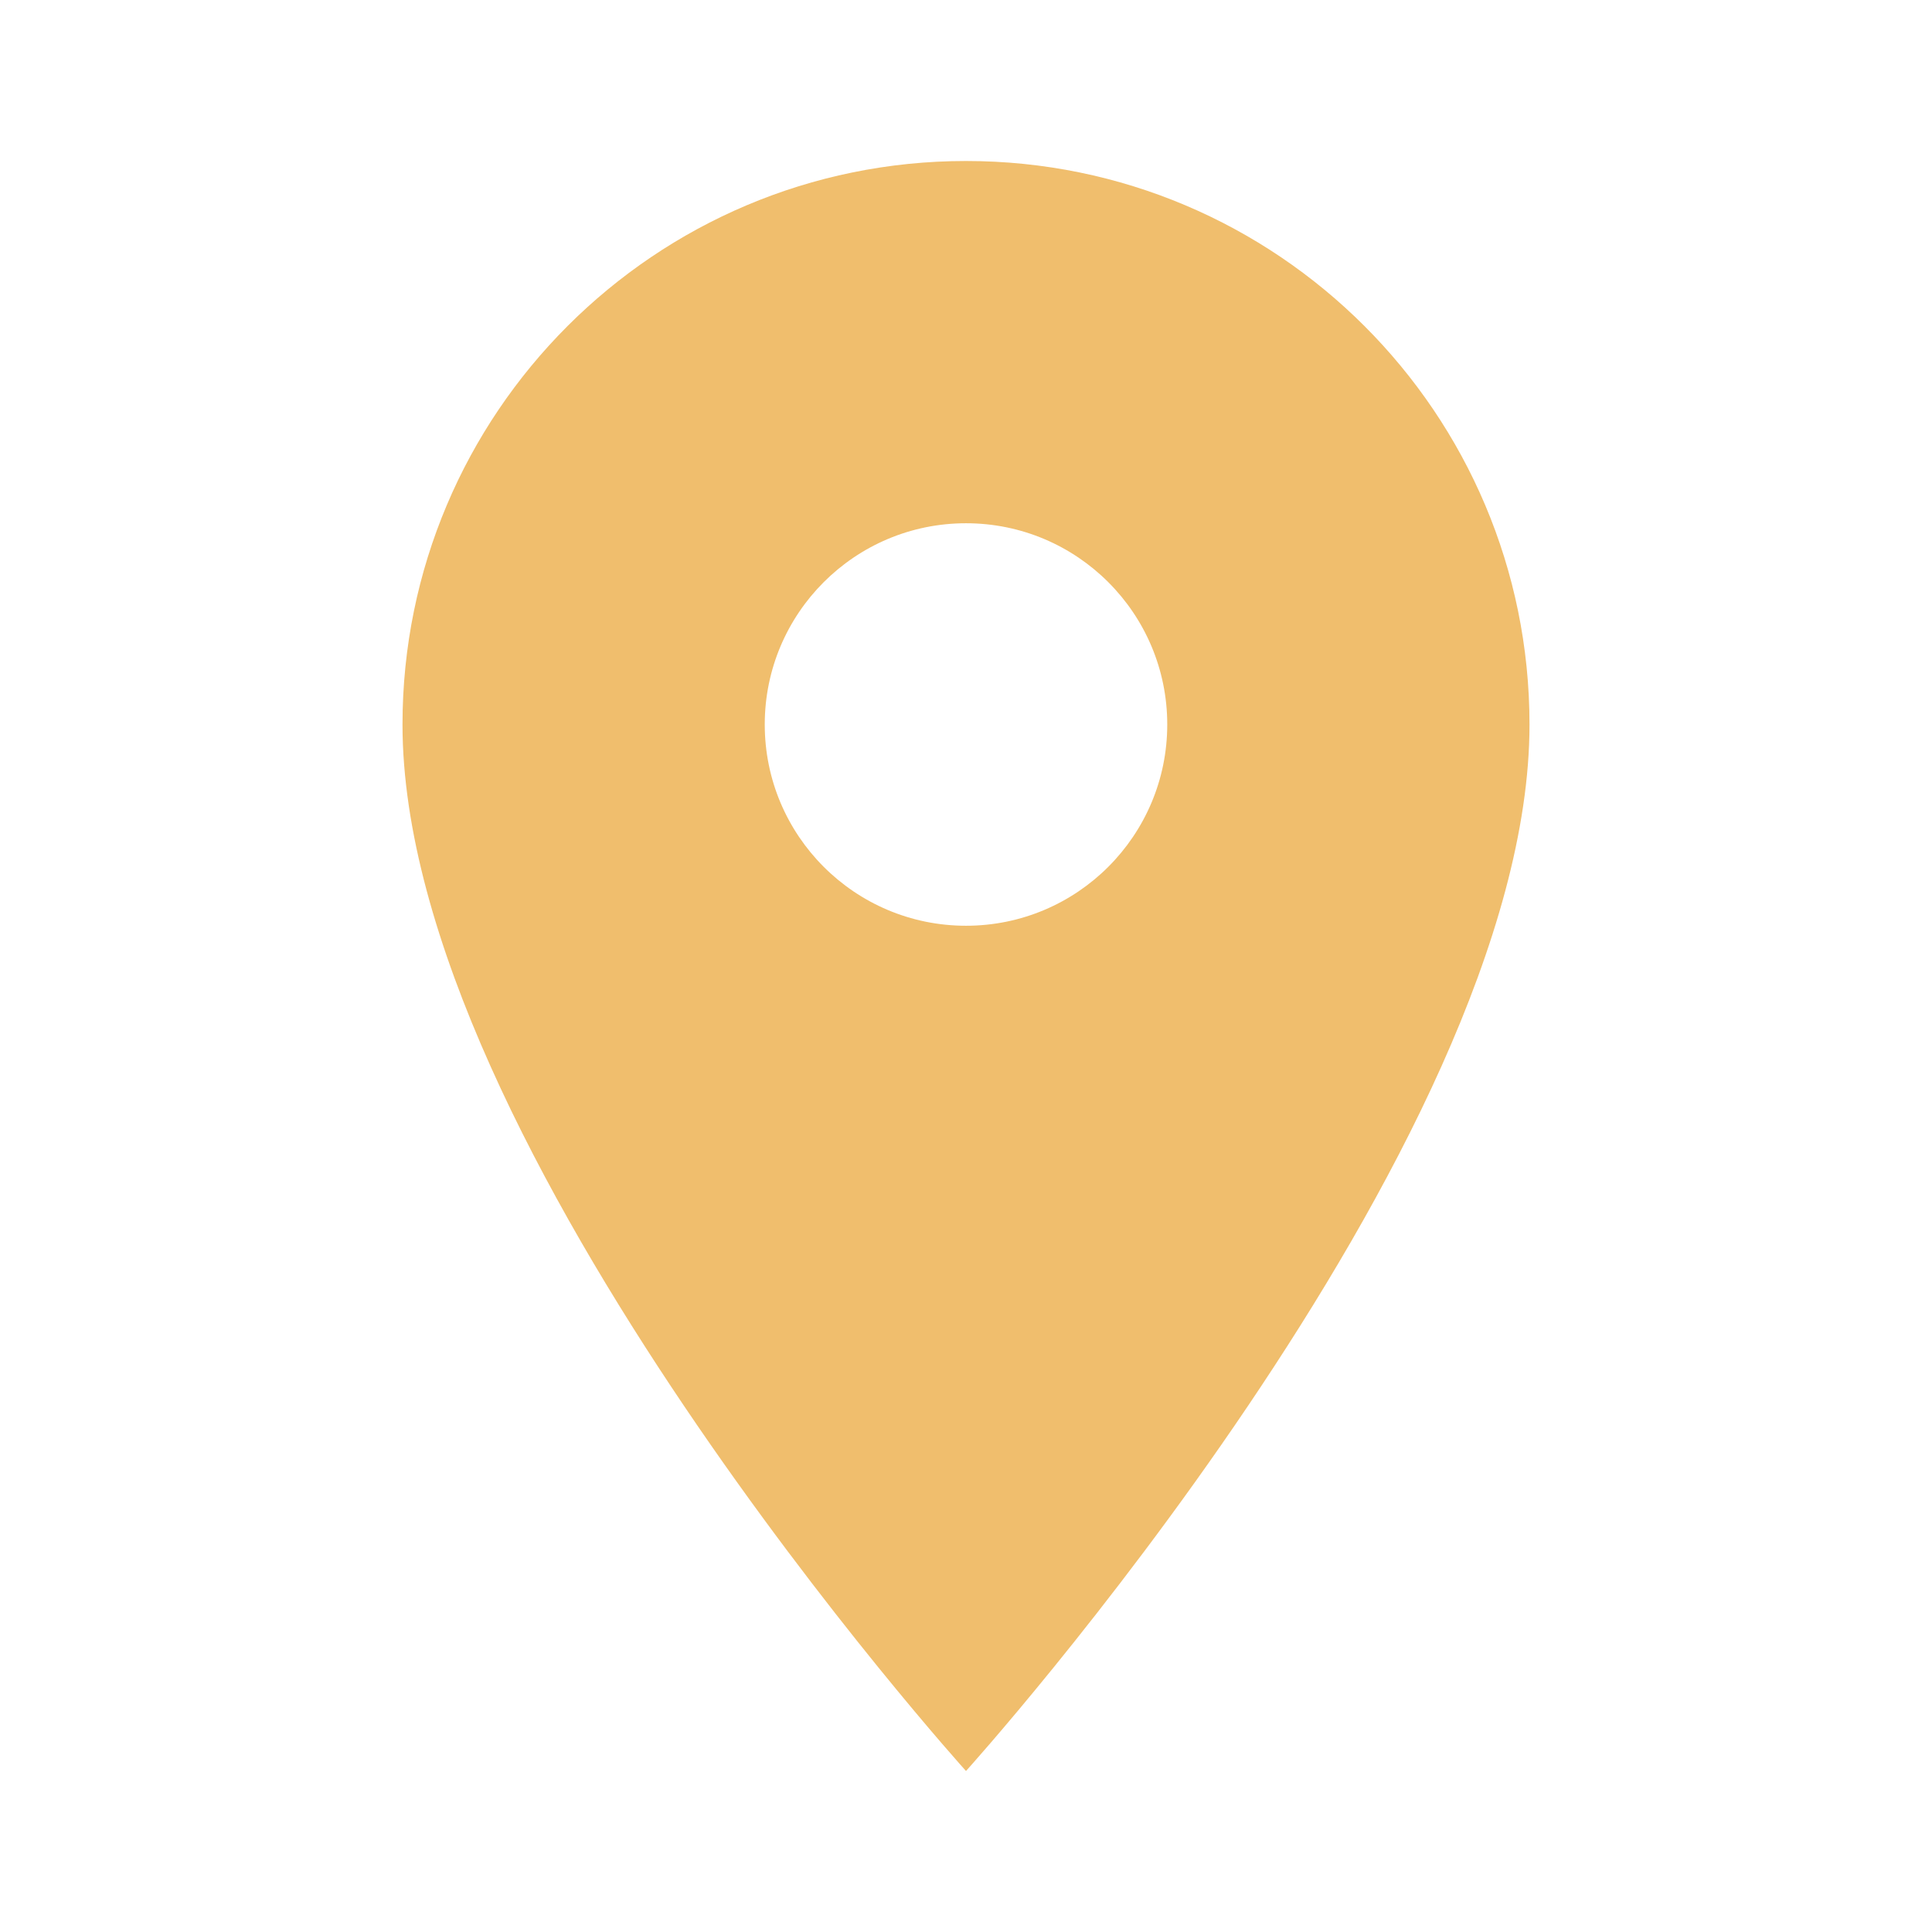
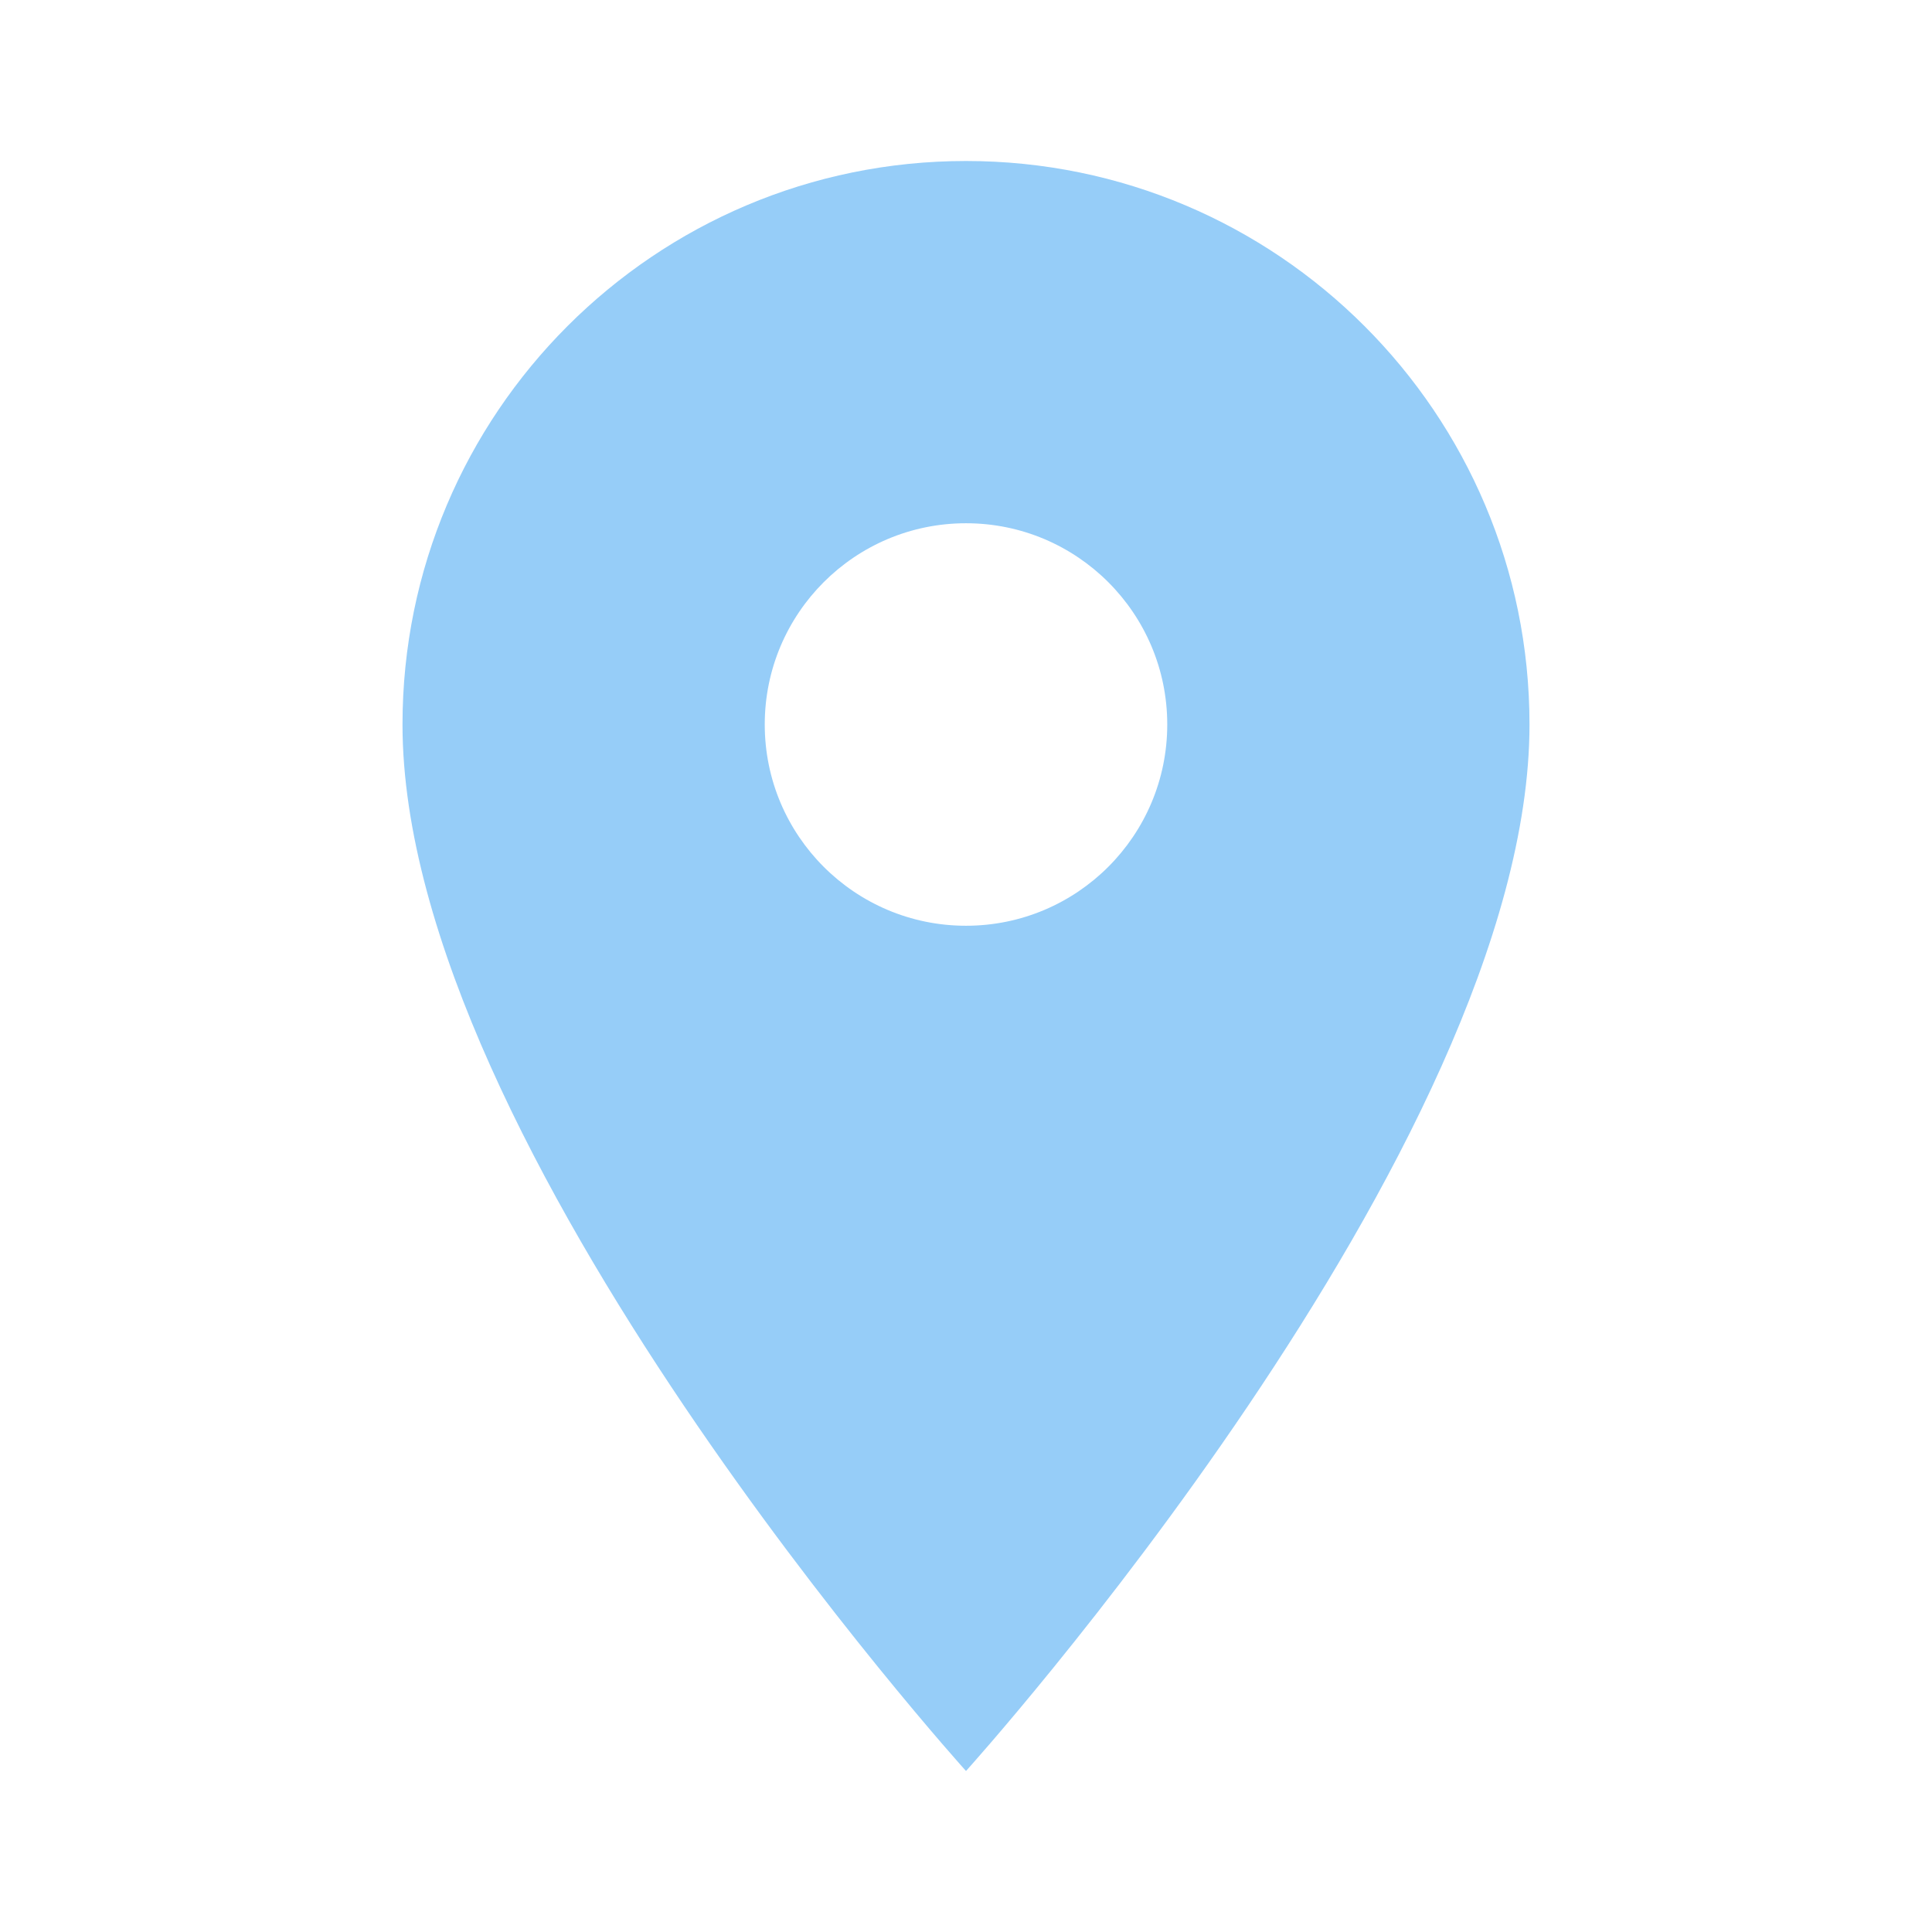
- <svg xmlns="http://www.w3.org/2000/svg" fill="#F0BE6D" preserveAspectRatio="xMidYMid meet" id="mdi-map-marker" viewBox="0 0 24 24">
+ <svg xmlns="http://www.w3.org/2000/svg" fill="#96CDF8" preserveAspectRatio="xMidYMid meet" id="mdi-map-marker" viewBox="0 0 24 24">
  <path d="M12,11.5A2.5,2.5 0 0,1 9.5,9A2.5,2.5 0 0,1 12,6.5A2.5,2.5 0 0,1 14.5,9A2.5,2.5 0 0,1 12,11.5M12,2A7,7 0 0,0 5,9C5,14.25 12,22 12,22C12,22 19,14.25 19,9A7,7 0 0,0 12,2Z" />
</svg>
